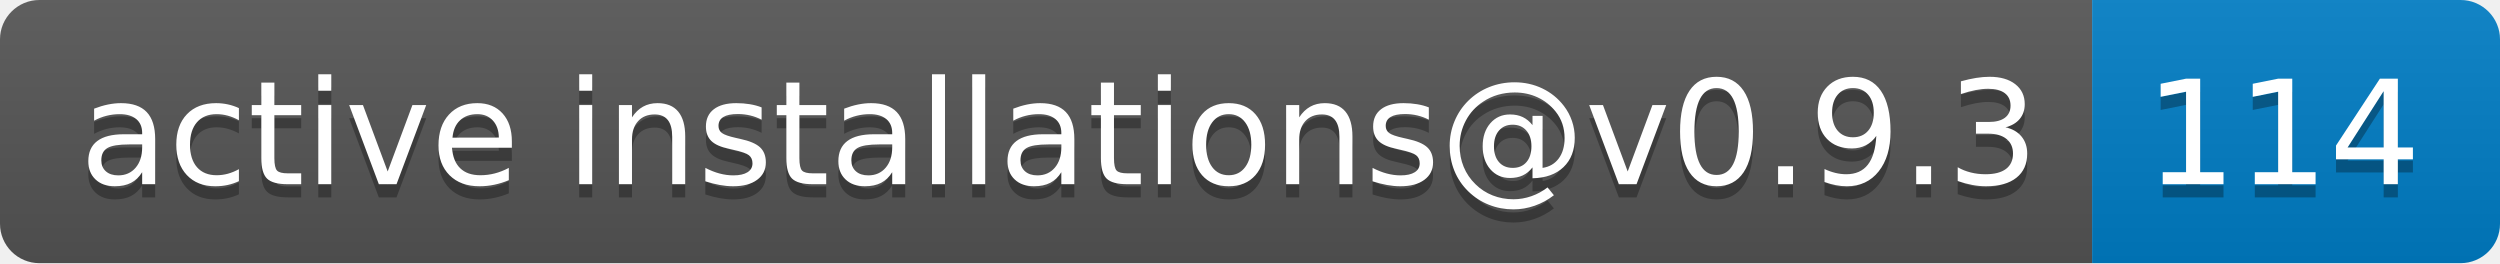
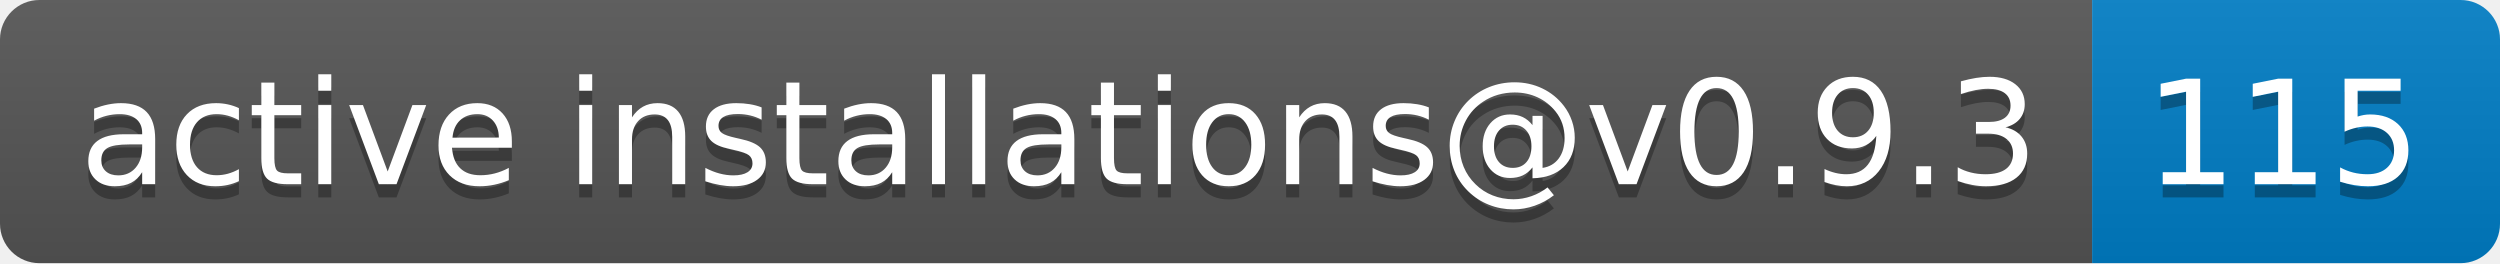
- <svg xmlns="http://www.w3.org/2000/svg" width="190" height="20" role="img" aria-label="active installations@v0.9.3: 114">
+ <svg xmlns="http://www.w3.org/2000/svg" width="190" height="20" role="img" aria-label="active installations@v0.9.3: 115">
  <linearGradient id="s" x2="0" y2="100%">
    <stop offset="0" stop-color="#bbb" stop-opacity=".1" />
    <stop offset="1" stop-opacity=".1" />
  </linearGradient>
  <clipPath id="r">
    <rect width="190" height="20" rx="3" fill="#fff" />
  </clipPath>
  <g clip-path="url(#r)">
    <rect width="159" height="20" fill="#555" />
    <rect x="159" width="31" height="20" fill="#007ec6" />
    <rect width="190" height="20" fill="url(#s)" />
  </g>
  <g fill="#fff" text-anchor="middle" font-family="Verdana,Geneva,DejaVu Sans,sans-serif" text-rendering="geometricPrecision" font-size="110">
    <text aria-hidden="true" x="805" y="150" fill="#010101" fill-opacity=".3" transform="scale(.1)" textLength="1490">active installations@v0.9.3</text>
    <text x="805" y="140" transform="scale(.1)" fill="#fff" textLength="1490">active installations@v0.9.3</text>
-     <text aria-hidden="true" x="1735" y="150" fill="#010101" fill-opacity=".3" transform="scale(.1)" textLength="210">114</text>
-     <text x="1735" y="140" transform="scale(.1)" fill="#fff" textLength="210">114</text>
+     <text aria-hidden="true" x="1735" y="150" fill="#010101" fill-opacity=".3" transform="scale(.1)" textLength="210">115</text>
+     <text x="1735" y="140" transform="scale(.1)" fill="#fff" textLength="210">115</text>
  </g>
</svg>
